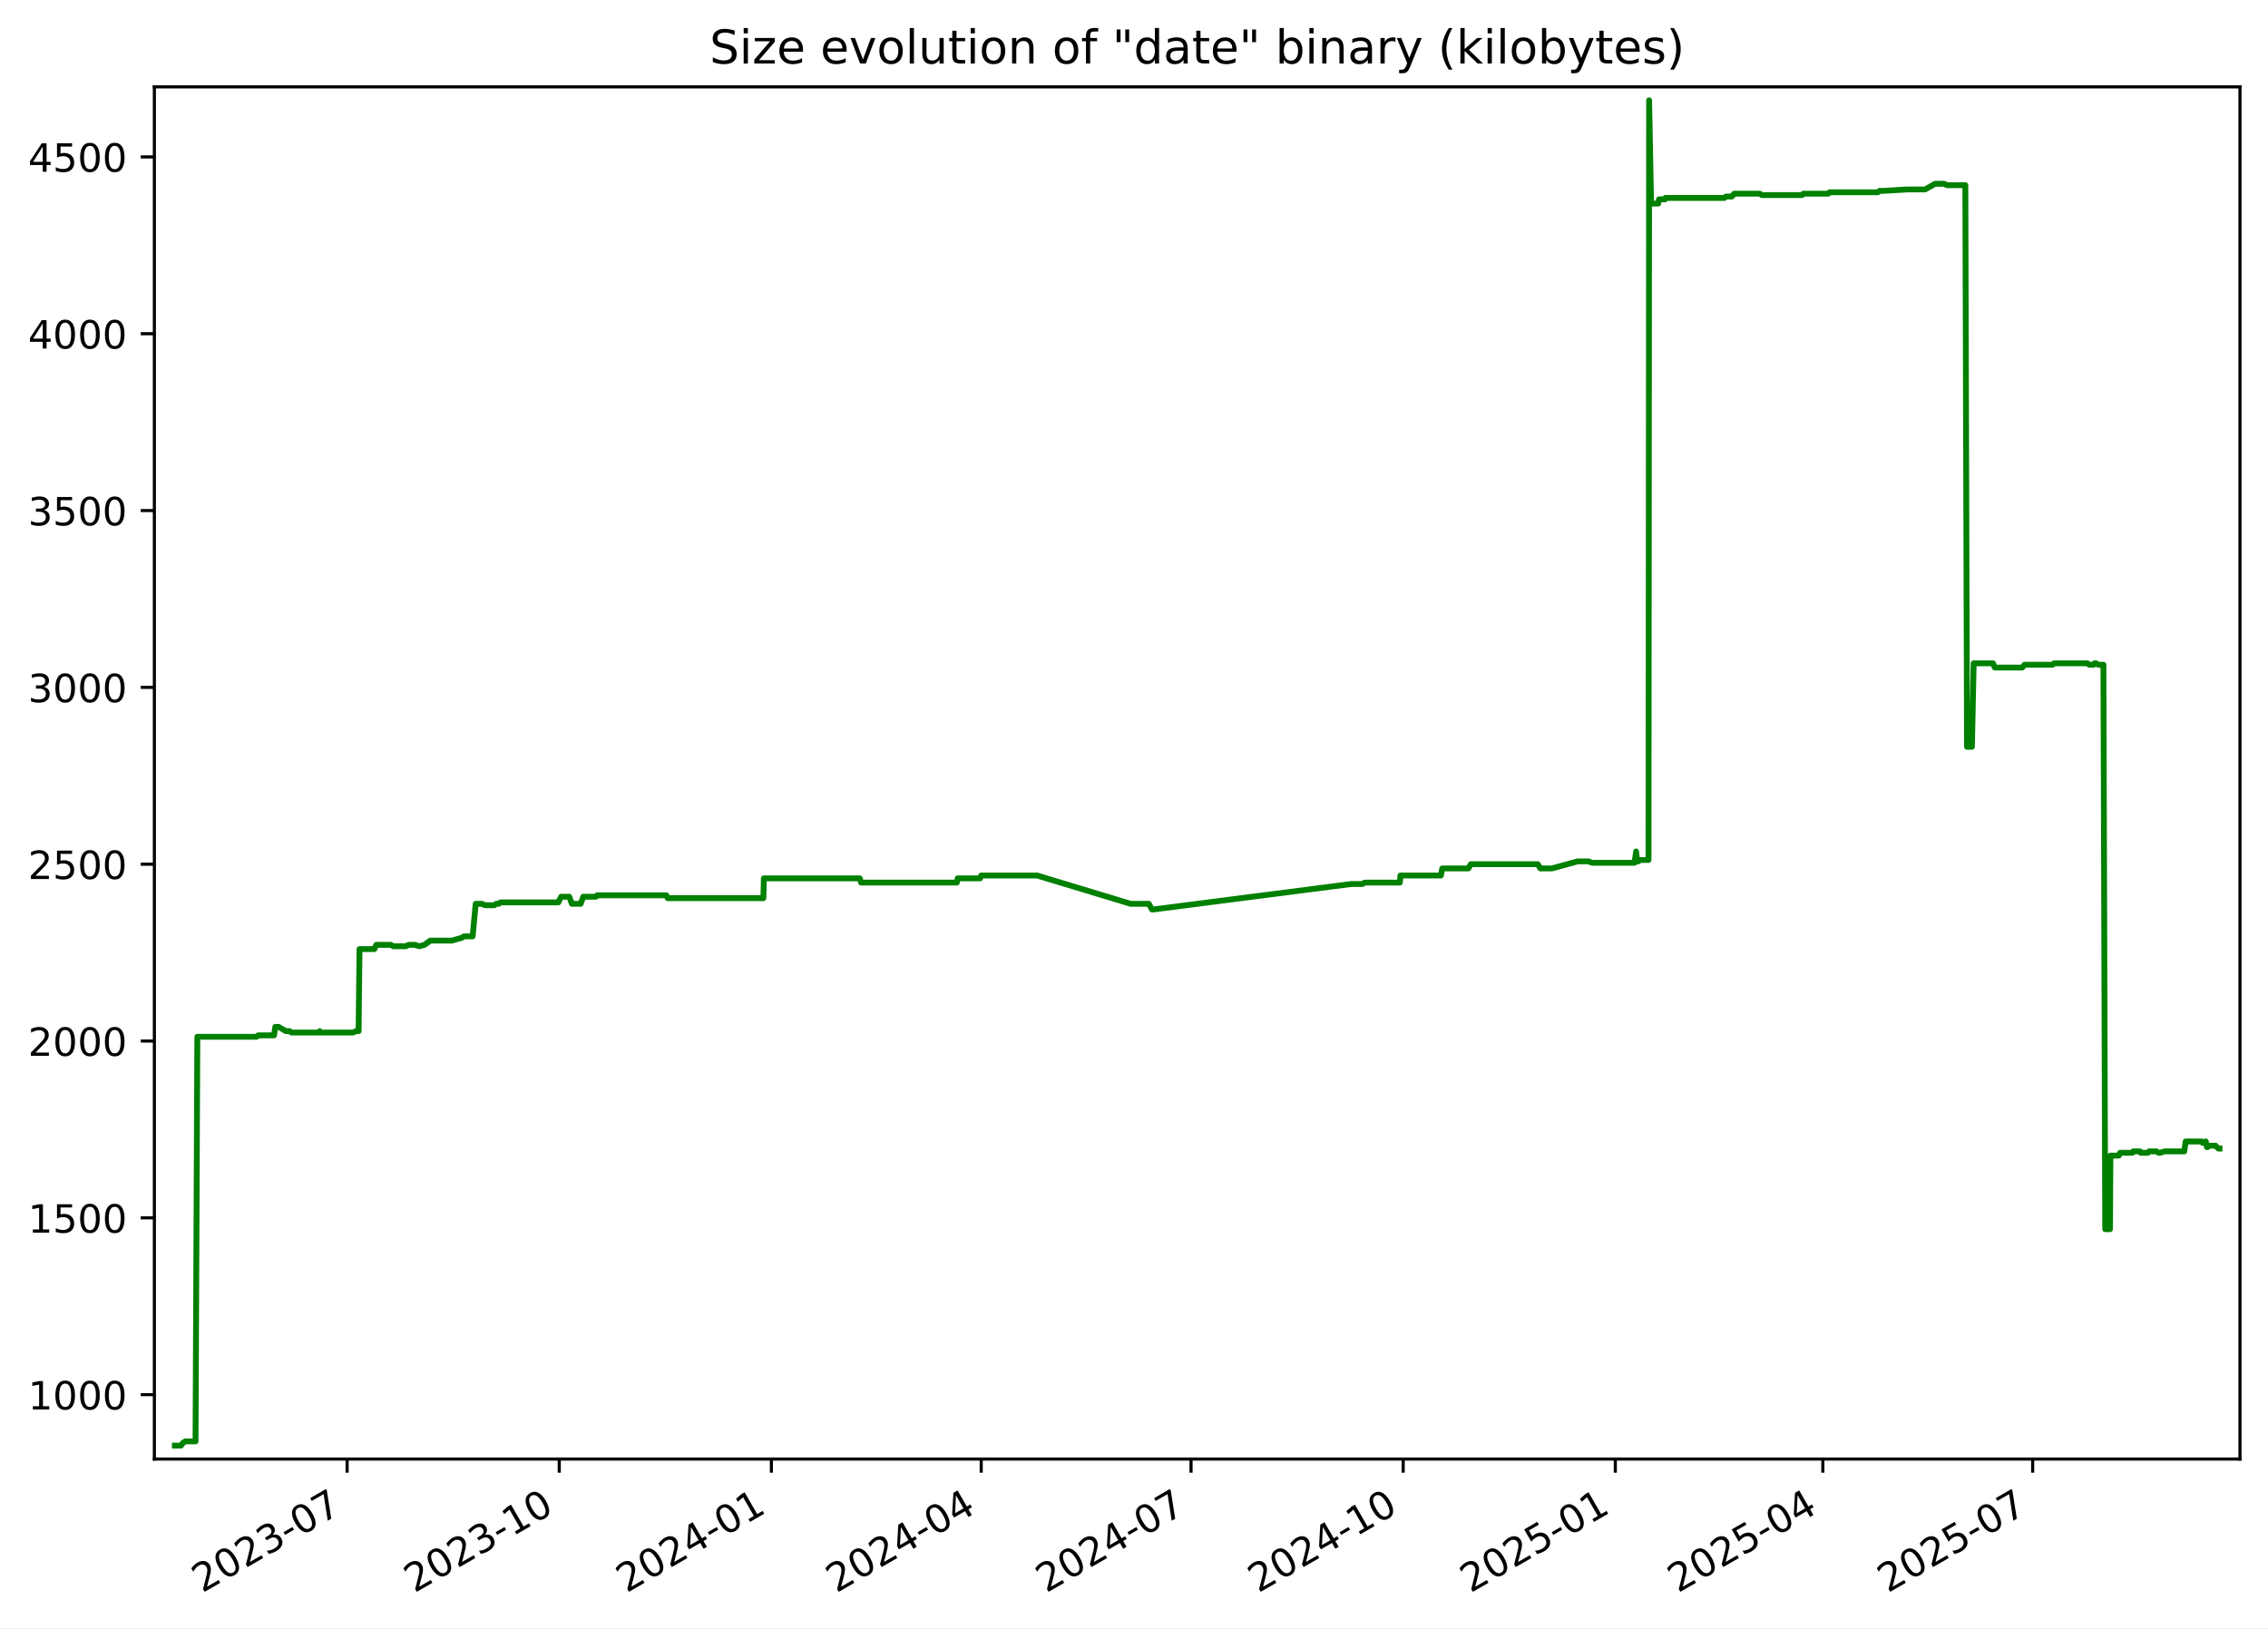
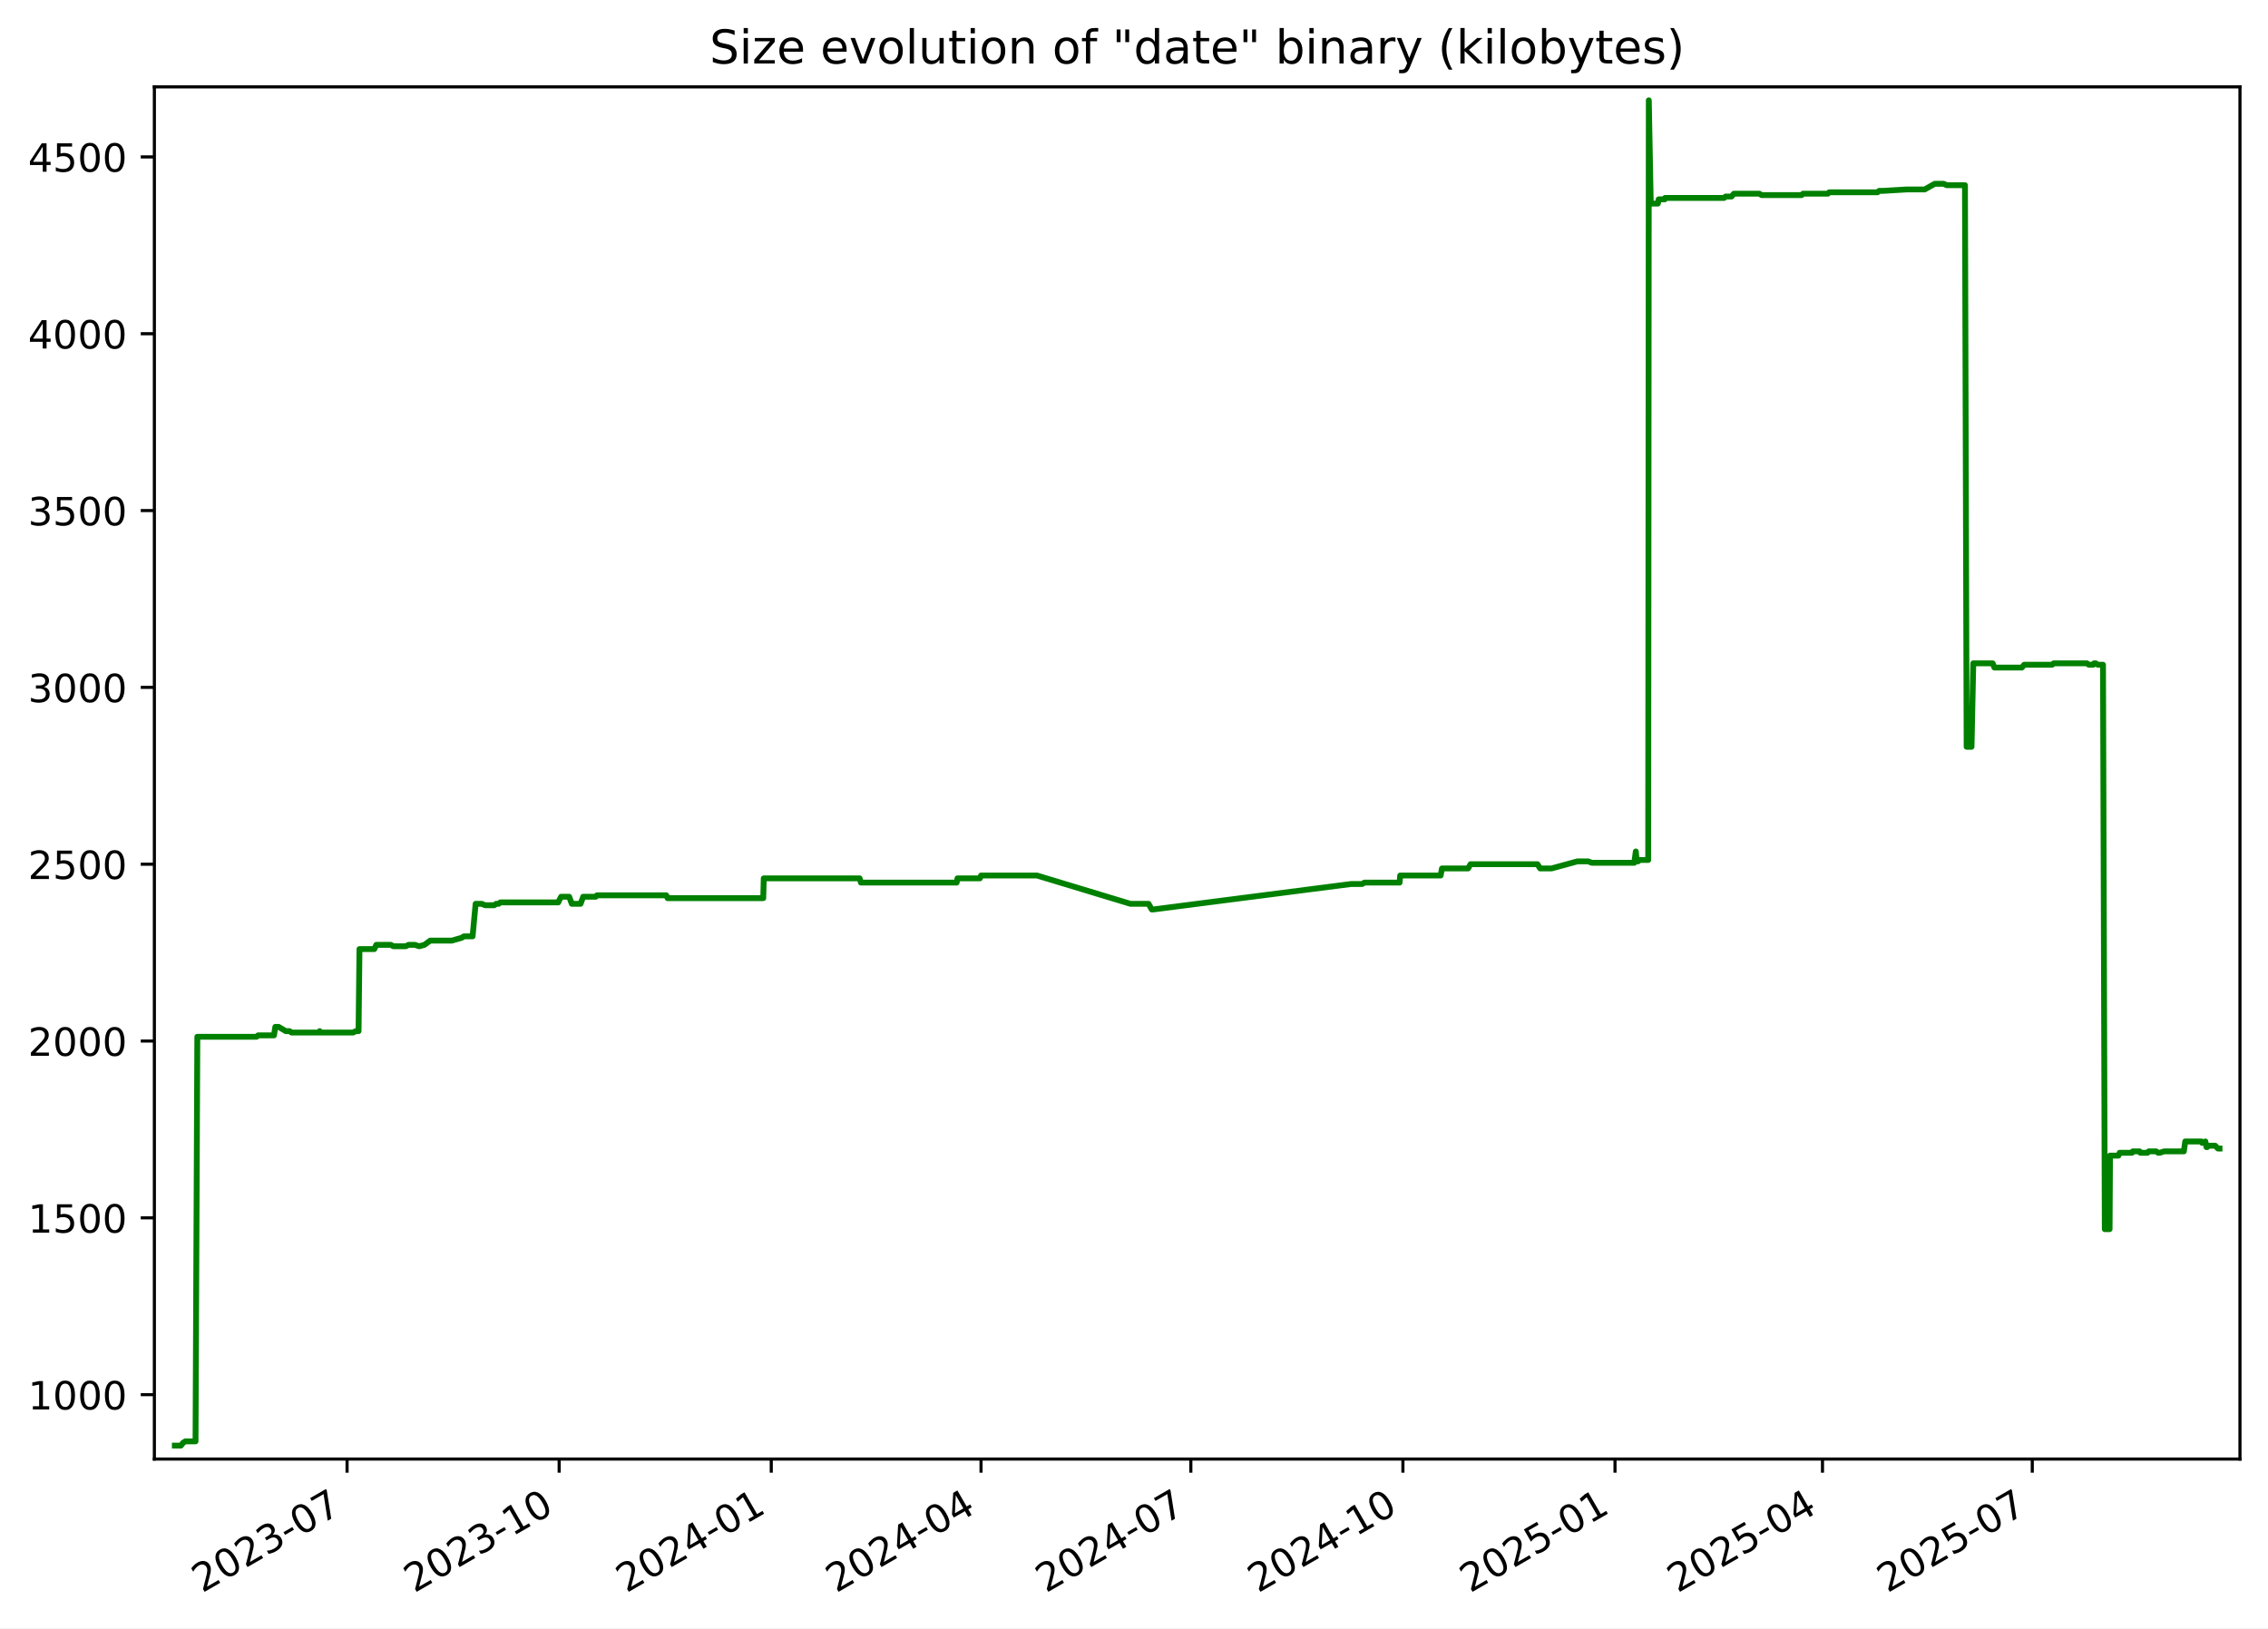
<svg xmlns="http://www.w3.org/2000/svg" xmlns:xlink="http://www.w3.org/1999/xlink" width="582.53pt" height="418.303pt" viewBox="0 0 582.53 418.303" version="1.1">
  <defs>
    <style type="text/css">*{stroke-linejoin: round; stroke-linecap: butt}</style>
  </defs>
  <g id="figure_1">
    <g id="patch_1">
      <path d="M -0 418.303  L 582.53 418.303  L 582.53 0  L -0 0  z " style="fill: #ffffff" />
    </g>
    <g id="axes_1">
      <g id="patch_2">
        <path d="M 39.65 374.83  L 575.33 374.83  L 575.33 22.318  L 39.65 22.318  z " style="fill: #ffffff" />
      </g>
      <g id="matplotlib.axis_1">
        <g id="xtick_1">
          <g id="line2d_1">
            <defs>
-               <path id="m98c47b7aaf" d="M 0 0  L 0 3.5  " style="stroke: #000000; stroke-width: 0.8" />
+               <path id="m0e3d9d66a0" d="M 0 0  L 0 3.5  " style="stroke: #000000; stroke-width: 0.8" />
            </defs>
            <g>
-               <use xlink:href="#m98c47b7aaf" x="89.155" y="374.83" style="stroke: #000000; stroke-width: 0.8" />
+               <use xlink:href="#m0e3d9d66a0" x="89.145" y="374.83" style="stroke: #000000; stroke-width: 0.8" />
            </g>
          </g>
          <g id="text_1">
-             <g transform="translate(51.92977 409.302) rotate(-30) scale(0.1 -0.1)">
+             <g transform="translate(51.92038 409.302) rotate(-30) scale(0.1 -0.1)">
              <defs>
                <path id="DejaVuSans-32" d="M 1228 531  L 3431 531  L 3431 0  L 469 0  L 469 531  Q 828 903 1448 1529  Q 2069 2156 2228 2338  Q 2531 2678 2651 2914  Q 2772 3150 2772 3378  Q 2772 3750 2511 3984  Q 2250 4219 1831 4219  Q 1534 4219 1204 4116  Q 875 4013 500 3803  L 500 4441  Q 881 4594 1212 4672  Q 1544 4750 1819 4750  Q 2544 4750 2975 4387  Q 3406 4025 3406 3419  Q 3406 3131 3298 2873  Q 3191 2616 2906 2266  Q 2828 2175 2409 1742  Q 1991 1309 1228 531  z " transform="scale(0.015625)" />
                <path id="DejaVuSans-30" d="M 2034 4250  Q 1547 4250 1301 3770  Q 1056 3291 1056 2328  Q 1056 1369 1301 889  Q 1547 409 2034 409  Q 2525 409 2770 889  Q 3016 1369 3016 2328  Q 3016 3291 2770 3770  Q 2525 4250 2034 4250  z M 2034 4750  Q 2819 4750 3233 4129  Q 3647 3509 3647 2328  Q 3647 1150 3233 529  Q 2819 -91 2034 -91  Q 1250 -91 836 529  Q 422 1150 422 2328  Q 422 3509 836 4129  Q 1250 4750 2034 4750  z " transform="scale(0.015625)" />
                <path id="DejaVuSans-33" d="M 2597 2516  Q 3050 2419 3304 2112  Q 3559 1806 3559 1356  Q 3559 666 3084 287  Q 2609 -91 1734 -91  Q 1441 -91 1130 -33  Q 819 25 488 141  L 488 750  Q 750 597 1062 519  Q 1375 441 1716 441  Q 2309 441 2620 675  Q 2931 909 2931 1356  Q 2931 1769 2642 2001  Q 2353 2234 1838 2234  L 1294 2234  L 1294 2753  L 1863 2753  Q 2328 2753 2575 2939  Q 2822 3125 2822 3475  Q 2822 3834 2567 4026  Q 2313 4219 1838 4219  Q 1578 4219 1281 4162  Q 984 4106 628 3988  L 628 4550  Q 988 4650 1302 4700  Q 1616 4750 1894 4750  Q 2613 4750 3031 4423  Q 3450 4097 3450 3541  Q 3450 3153 3228 2886  Q 3006 2619 2597 2516  z " transform="scale(0.015625)" />
                <path id="DejaVuSans-2d" d="M 313 2009  L 1997 2009  L 1997 1497  L 313 1497  L 313 2009  z " transform="scale(0.015625)" />
                <path id="DejaVuSans-37" d="M 525 4666  L 3525 4666  L 3525 4397  L 1831 0  L 1172 0  L 2766 4134  L 525 4134  L 525 4666  z " transform="scale(0.015625)" />
              </defs>
              <use xlink:href="#DejaVuSans-32" />
              <use xlink:href="#DejaVuSans-30" x="63.623" />
              <use xlink:href="#DejaVuSans-32" x="127.246" />
              <use xlink:href="#DejaVuSans-33" x="190.869" />
              <use xlink:href="#DejaVuSans-2d" x="254.492" />
              <use xlink:href="#DejaVuSans-30" x="290.576" />
              <use xlink:href="#DejaVuSans-37" x="354.199" />
            </g>
          </g>
        </g>
        <g id="xtick_2">
          <g id="line2d_2">
            <g>
-               <use xlink:href="#m98c47b7aaf" x="143.641" y="374.83" style="stroke: #000000; stroke-width: 0.8" />
+               <use xlink:href="#m0e3d9d66a0" x="143.62" y="374.83" style="stroke: #000000; stroke-width: 0.8" />
            </g>
          </g>
          <g id="text_2">
-             <g transform="translate(106.4162 409.302) rotate(-30) scale(0.1 -0.1)">
+             <g transform="translate(106.3953 409.302) rotate(-30) scale(0.1 -0.1)">
              <defs>
                <path id="DejaVuSans-31" d="M 794 531  L 1825 531  L 1825 4091  L 703 3866  L 703 4441  L 1819 4666  L 2450 4666  L 2450 531  L 3481 531  L 3481 0  L 794 0  L 794 531  z " transform="scale(0.015625)" />
              </defs>
              <use xlink:href="#DejaVuSans-32" />
              <use xlink:href="#DejaVuSans-30" x="63.623" />
              <use xlink:href="#DejaVuSans-32" x="127.246" />
              <use xlink:href="#DejaVuSans-33" x="190.869" />
              <use xlink:href="#DejaVuSans-2d" x="254.492" />
              <use xlink:href="#DejaVuSans-31" x="290.576" />
              <use xlink:href="#DejaVuSans-30" x="354.199" />
            </g>
          </g>
        </g>
        <g id="xtick_3">
          <g id="line2d_3">
            <g>
-               <use xlink:href="#m98c47b7aaf" x="198.128" y="374.83" style="stroke: #000000; stroke-width: 0.8" />
+               <use xlink:href="#m0e3d9d66a0" x="198.095" y="374.83" style="stroke: #000000; stroke-width: 0.8" />
            </g>
          </g>
          <g id="text_3">
-             <g transform="translate(160.9027 409.302) rotate(-30) scale(0.1 -0.1)">
+             <g transform="translate(160.8702 409.302) rotate(-30) scale(0.1 -0.1)">
              <defs>
                <path id="DejaVuSans-34" d="M 2419 4116  L 825 1625  L 2419 1625  L 2419 4116  z M 2253 4666  L 3047 4666  L 3047 1625  L 3713 1625  L 3713 1100  L 3047 1100  L 3047 0  L 2419 0  L 2419 1100  L 313 1100  L 313 1709  L 2253 4666  z " transform="scale(0.015625)" />
              </defs>
              <use xlink:href="#DejaVuSans-32" />
              <use xlink:href="#DejaVuSans-30" x="63.623" />
              <use xlink:href="#DejaVuSans-32" x="127.246" />
              <use xlink:href="#DejaVuSans-34" x="190.869" />
              <use xlink:href="#DejaVuSans-2d" x="254.492" />
              <use xlink:href="#DejaVuSans-30" x="290.576" />
              <use xlink:href="#DejaVuSans-31" x="354.199" />
            </g>
          </g>
        </g>
        <g id="xtick_4">
          <g id="line2d_4">
            <g>
-               <use xlink:href="#m98c47b7aaf" x="252.022" y="374.83" style="stroke: #000000; stroke-width: 0.8" />
+               <use xlink:href="#m0e3d9d66a0" x="251.978" y="374.83" style="stroke: #000000; stroke-width: 0.8" />
            </g>
          </g>
          <g id="text_4">
-             <g transform="translate(214.7969 409.302) rotate(-30) scale(0.1 -0.1)">
+             <g transform="translate(214.7529 409.302) rotate(-30) scale(0.1 -0.1)">
              <use xlink:href="#DejaVuSans-32" />
              <use xlink:href="#DejaVuSans-30" x="63.623" />
              <use xlink:href="#DejaVuSans-32" x="127.246" />
              <use xlink:href="#DejaVuSans-34" x="190.869" />
              <use xlink:href="#DejaVuSans-2d" x="254.492" />
              <use xlink:href="#DejaVuSans-30" x="290.576" />
              <use xlink:href="#DejaVuSans-34" x="354.199" />
            </g>
          </g>
        </g>
        <g id="xtick_5">
          <g id="line2d_5">
            <g>
-               <use xlink:href="#m98c47b7aaf" x="305.916" y="374.83" style="stroke: #000000; stroke-width: 0.8" />
+               <use xlink:href="#m0e3d9d66a0" x="305.861" y="374.83" style="stroke: #000000; stroke-width: 0.8" />
            </g>
          </g>
          <g id="text_5">
-             <g transform="translate(268.6912 409.302) rotate(-30) scale(0.1 -0.1)">
+             <g transform="translate(268.6357 409.302) rotate(-30) scale(0.1 -0.1)">
              <use xlink:href="#DejaVuSans-32" />
              <use xlink:href="#DejaVuSans-30" x="63.623" />
              <use xlink:href="#DejaVuSans-32" x="127.246" />
              <use xlink:href="#DejaVuSans-34" x="190.869" />
              <use xlink:href="#DejaVuSans-2d" x="254.492" />
              <use xlink:href="#DejaVuSans-30" x="290.576" />
              <use xlink:href="#DejaVuSans-37" x="354.199" />
            </g>
          </g>
        </g>
        <g id="xtick_6">
          <g id="line2d_6">
            <g>
-               <use xlink:href="#m98c47b7aaf" x="360.402" y="374.83" style="stroke: #000000; stroke-width: 0.8" />
+               <use xlink:href="#m0e3d9d66a0" x="360.335" y="374.83" style="stroke: #000000; stroke-width: 0.8" />
            </g>
          </g>
          <g id="text_6">
-             <g transform="translate(323.1776 409.302) rotate(-30) scale(0.1 -0.1)">
+             <g transform="translate(323.1106 409.302) rotate(-30) scale(0.1 -0.1)">
              <use xlink:href="#DejaVuSans-32" />
              <use xlink:href="#DejaVuSans-30" x="63.623" />
              <use xlink:href="#DejaVuSans-32" x="127.246" />
              <use xlink:href="#DejaVuSans-34" x="190.869" />
              <use xlink:href="#DejaVuSans-2d" x="254.492" />
              <use xlink:href="#DejaVuSans-31" x="290.576" />
              <use xlink:href="#DejaVuSans-30" x="354.199" />
            </g>
          </g>
        </g>
        <g id="xtick_7">
          <g id="line2d_7">
            <g>
-               <use xlink:href="#m98c47b7aaf" x="414.889" y="374.83" style="stroke: #000000; stroke-width: 0.8" />
+               <use xlink:href="#m0e3d9d66a0" x="414.81" y="374.83" style="stroke: #000000; stroke-width: 0.8" />
            </g>
          </g>
          <g id="text_7">
-             <g transform="translate(377.6641 409.302) rotate(-30) scale(0.1 -0.1)">
+             <g transform="translate(377.5855 409.302) rotate(-30) scale(0.1 -0.1)">
              <defs>
                <path id="DejaVuSans-35" d="M 691 4666  L 3169 4666  L 3169 4134  L 1269 4134  L 1269 2991  Q 1406 3038 1543 3061  Q 1681 3084 1819 3084  Q 2600 3084 3056 2656  Q 3513 2228 3513 1497  Q 3513 744 3044 326  Q 2575 -91 1722 -91  Q 1428 -91 1123 -41  Q 819 9 494 109  L 494 744  Q 775 591 1075 516  Q 1375 441 1709 441  Q 2250 441 2565 725  Q 2881 1009 2881 1497  Q 2881 1984 2565 2268  Q 2250 2553 1709 2553  Q 1456 2553 1204 2497  Q 953 2441 691 2322  L 691 4666  z " transform="scale(0.015625)" />
              </defs>
              <use xlink:href="#DejaVuSans-32" />
              <use xlink:href="#DejaVuSans-30" x="63.623" />
              <use xlink:href="#DejaVuSans-32" x="127.246" />
              <use xlink:href="#DejaVuSans-35" x="190.869" />
              <use xlink:href="#DejaVuSans-2d" x="254.492" />
              <use xlink:href="#DejaVuSans-30" x="290.576" />
              <use xlink:href="#DejaVuSans-31" x="354.199" />
            </g>
          </g>
        </g>
        <g id="xtick_8">
          <g id="line2d_8">
            <g>
-               <use xlink:href="#m98c47b7aaf" x="468.191" y="374.83" style="stroke: #000000; stroke-width: 0.8" />
+               <use xlink:href="#m0e3d9d66a0" x="468.101" y="374.83" style="stroke: #000000; stroke-width: 0.8" />
            </g>
          </g>
          <g id="text_8">
-             <g transform="translate(430.9661 409.302) rotate(-30) scale(0.1 -0.1)">
+             <g transform="translate(430.8762 409.302) rotate(-30) scale(0.1 -0.1)">
              <use xlink:href="#DejaVuSans-32" />
              <use xlink:href="#DejaVuSans-30" x="63.623" />
              <use xlink:href="#DejaVuSans-32" x="127.246" />
              <use xlink:href="#DejaVuSans-35" x="190.869" />
              <use xlink:href="#DejaVuSans-2d" x="254.492" />
              <use xlink:href="#DejaVuSans-30" x="290.576" />
              <use xlink:href="#DejaVuSans-34" x="354.199" />
            </g>
          </g>
        </g>
        <g id="xtick_9">
          <g id="line2d_9">
            <g>
-               <use xlink:href="#m98c47b7aaf" x="522.085" y="374.83" style="stroke: #000000; stroke-width: 0.8" />
+               <use xlink:href="#m0e3d9d66a0" x="521.984" y="374.83" style="stroke: #000000; stroke-width: 0.8" />
            </g>
          </g>
          <g id="text_9">
-             <g transform="translate(484.8603 409.302) rotate(-30) scale(0.1 -0.1)">
+             <g transform="translate(484.759 409.302) rotate(-30) scale(0.1 -0.1)">
              <use xlink:href="#DejaVuSans-32" />
              <use xlink:href="#DejaVuSans-30" x="63.623" />
              <use xlink:href="#DejaVuSans-32" x="127.246" />
              <use xlink:href="#DejaVuSans-35" x="190.869" />
              <use xlink:href="#DejaVuSans-2d" x="254.492" />
              <use xlink:href="#DejaVuSans-30" x="290.576" />
              <use xlink:href="#DejaVuSans-37" x="354.199" />
            </g>
          </g>
        </g>
      </g>
      <g id="matplotlib.axis_2">
        <g id="ytick_1">
          <g id="line2d_10">
            <defs>
-               <path id="m7fee58b09e" d="M 0 0  L -3.5 0  " style="stroke: #000000; stroke-width: 0.8" />
+               <path id="md95f46ddf9" d="M 0 0  L -3.5 0  " style="stroke: #000000; stroke-width: 0.8" />
            </defs>
            <g>
-               <use xlink:href="#m7fee58b09e" x="39.65" y="358.291" style="stroke: #000000; stroke-width: 0.8" />
+               <use xlink:href="#md95f46ddf9" x="39.65" y="358.291" style="stroke: #000000; stroke-width: 0.8" />
            </g>
          </g>
          <g id="text_10">
            <g transform="translate(7.2 362.0907) scale(0.1 -0.1)">
              <use xlink:href="#DejaVuSans-31" />
              <use xlink:href="#DejaVuSans-30" x="63.623" />
              <use xlink:href="#DejaVuSans-30" x="127.246" />
              <use xlink:href="#DejaVuSans-30" x="190.869" />
            </g>
          </g>
        </g>
        <g id="ytick_2">
          <g id="line2d_11">
            <g>
-               <use xlink:href="#m7fee58b09e" x="39.65" y="312.866" style="stroke: #000000; stroke-width: 0.8" />
+               <use xlink:href="#md95f46ddf9" x="39.65" y="312.866" style="stroke: #000000; stroke-width: 0.8" />
            </g>
          </g>
          <g id="text_11">
            <g transform="translate(7.2 316.6648) scale(0.1 -0.1)">
              <use xlink:href="#DejaVuSans-31" />
              <use xlink:href="#DejaVuSans-35" x="63.623" />
              <use xlink:href="#DejaVuSans-30" x="127.246" />
              <use xlink:href="#DejaVuSans-30" x="190.869" />
            </g>
          </g>
        </g>
        <g id="ytick_3">
          <g id="line2d_12">
            <g>
-               <use xlink:href="#m7fee58b09e" x="39.65" y="267.44" style="stroke: #000000; stroke-width: 0.8" />
+               <use xlink:href="#md95f46ddf9" x="39.65" y="267.44" style="stroke: #000000; stroke-width: 0.8" />
            </g>
          </g>
          <g id="text_12">
            <g transform="translate(7.2 271.239) scale(0.1 -0.1)">
              <use xlink:href="#DejaVuSans-32" />
              <use xlink:href="#DejaVuSans-30" x="63.623" />
              <use xlink:href="#DejaVuSans-30" x="127.246" />
              <use xlink:href="#DejaVuSans-30" x="190.869" />
            </g>
          </g>
        </g>
        <g id="ytick_4">
          <g id="line2d_13">
            <g>
-               <use xlink:href="#m7fee58b09e" x="39.65" y="222.014" style="stroke: #000000; stroke-width: 0.8" />
+               <use xlink:href="#md95f46ddf9" x="39.65" y="222.014" style="stroke: #000000; stroke-width: 0.8" />
            </g>
          </g>
          <g id="text_13">
            <g transform="translate(7.2 225.8131) scale(0.1 -0.1)">
              <use xlink:href="#DejaVuSans-32" />
              <use xlink:href="#DejaVuSans-35" x="63.623" />
              <use xlink:href="#DejaVuSans-30" x="127.246" />
              <use xlink:href="#DejaVuSans-30" x="190.869" />
            </g>
          </g>
        </g>
        <g id="ytick_5">
          <g id="line2d_14">
            <g>
-               <use xlink:href="#m7fee58b09e" x="39.65" y="176.588" style="stroke: #000000; stroke-width: 0.8" />
+               <use xlink:href="#md95f46ddf9" x="39.65" y="176.588" style="stroke: #000000; stroke-width: 0.8" />
            </g>
          </g>
          <g id="text_14">
            <g transform="translate(7.2 180.3872) scale(0.1 -0.1)">
              <use xlink:href="#DejaVuSans-33" />
              <use xlink:href="#DejaVuSans-30" x="63.623" />
              <use xlink:href="#DejaVuSans-30" x="127.246" />
              <use xlink:href="#DejaVuSans-30" x="190.869" />
            </g>
          </g>
        </g>
        <g id="ytick_6">
          <g id="line2d_15">
            <g>
-               <use xlink:href="#m7fee58b09e" x="39.65" y="131.162" style="stroke: #000000; stroke-width: 0.8" />
+               <use xlink:href="#md95f46ddf9" x="39.65" y="131.162" style="stroke: #000000; stroke-width: 0.8" />
            </g>
          </g>
          <g id="text_15">
            <g transform="translate(7.2 134.9614) scale(0.1 -0.1)">
              <use xlink:href="#DejaVuSans-33" />
              <use xlink:href="#DejaVuSans-35" x="63.623" />
              <use xlink:href="#DejaVuSans-30" x="127.246" />
              <use xlink:href="#DejaVuSans-30" x="190.869" />
            </g>
          </g>
        </g>
        <g id="ytick_7">
          <g id="line2d_16">
            <g>
-               <use xlink:href="#m7fee58b09e" x="39.65" y="85.736" style="stroke: #000000; stroke-width: 0.8" />
+               <use xlink:href="#md95f46ddf9" x="39.65" y="85.736" style="stroke: #000000; stroke-width: 0.8" />
            </g>
          </g>
          <g id="text_16">
            <g transform="translate(7.2 89.53549) scale(0.1 -0.1)">
              <use xlink:href="#DejaVuSans-34" />
              <use xlink:href="#DejaVuSans-30" x="63.623" />
              <use xlink:href="#DejaVuSans-30" x="127.246" />
              <use xlink:href="#DejaVuSans-30" x="190.869" />
            </g>
          </g>
        </g>
        <g id="ytick_8">
          <g id="line2d_17">
            <g>
-               <use xlink:href="#m7fee58b09e" x="39.65" y="40.31" style="stroke: #000000; stroke-width: 0.8" />
+               <use xlink:href="#md95f46ddf9" x="39.65" y="40.31" style="stroke: #000000; stroke-width: 0.8" />
            </g>
          </g>
          <g id="text_17">
            <g transform="translate(7.2 44.10962) scale(0.1 -0.1)">
              <use xlink:href="#DejaVuSans-34" />
              <use xlink:href="#DejaVuSans-35" x="63.623" />
              <use xlink:href="#DejaVuSans-30" x="127.246" />
              <use xlink:href="#DejaVuSans-30" x="190.869" />
            </g>
          </g>
        </g>
      </g>
      <g id="line2d_18">
-         <path d="M 44.902 371.374  L 46.47 371.374  L 47.018 370.647  L 47.611 370.284  L 50.223 370.284  L 50.685 266.35  L 65.875 266.35  L 66.298 265.986  L 70.376 265.986  L 70.723 263.806  L 71.569 263.806  L 73.415 264.896  L 74.366 264.896  L 74.893 265.259  L 81.865 265.259  L 82.117 264.896  L 82.266 265.259  L 90.707 265.259  L 91.394 264.896  L 92.106 264.896  L 92.338 243.818  L 96.149 243.818  L 96.664 242.728  L 100.384 242.728  L 101.045 243.091  L 104.262 243.091  L 104.934 242.728  L 106.554 242.728  L 107.69 243.091  L 109.032 242.728  L 110.52 241.638  L 116.092 241.638  L 118.613 240.911  L 119.168 240.548  L 121.401 240.548  L 122.181 232.189  L 123.732 232.189  L 124.628 232.553  L 126.973 232.553  L 127.453 232.189  L 128.083 232.189  L 128.518 231.826  L 143.418 231.826  L 143.55 231.462  L 144.151 230.372  L 146.206 230.372  L 146.892 232.189  L 149.14 232.189  L 149.813 230.372  L 153.03 230.372  L 153.342 230.009  L 171.162 230.009  L 171.501 230.736  L 196.072 230.736  L 196.2 225.648  L 220.831 225.648  L 221.164 226.738  L 245.755 226.738  L 245.966 225.648  L 251.726 225.648  L 252.026 224.921  L 266.402 224.921  L 290.406 232.189  L 295.052 232.189  L 295.886 233.643  L 296.246 233.643  L 347.068 227.102  L 349.924 227.102  L 350.517 226.738  L 359.554 226.738  L 359.695 224.921  L 370.089 224.921  L 370.434 223.104  L 377.138 223.104  L 377.779 222.014  L 394.961 222.014  L 395.656 223.104  L 398.572 223.104  L 405.224 221.287  L 407.998 221.287  L 408.935 221.65  L 419.837 221.65  L 420.232 218.743  L 420.481 221.287  L 420.795 221.287  L 421.232 220.924  L 423.418 220.924  L 423.572 25.774  L 424.065 51.939  L 424.311 52.303  L 425.894 52.303  L 426.109 51.213  L 427.66 51.213  L 427.742 50.849  L 442.92 50.849  L 443.314 50.486  L 444.814 50.486  L 445.436 49.759  L 451.986 49.759  L 452.543 50.122  L 462.829 50.122  L 463.193 49.759  L 469.576 49.759  L 469.925 49.396  L 482.323 49.396  L 482.735 49.032  L 483.797 49.032  L 489.858 48.669  L 494.441 48.669  L 497.029 47.215  L 499.321 47.215  L 500.104 47.579  L 504.794 47.579  L 505.223 191.851  L 506.48 191.851  L 506.93 170.41  L 511.911 170.41  L 512.362 171.5  L 519.403 171.5  L 520.008 170.773  L 527.185 170.773  L 527.593 170.41  L 536.126 170.41  L 536.622 170.773  L 537.748 170.773  L 537.962 170.41  L 538.38 170.41  L 538.939 170.773  L 540.258 170.773  L 540.718 315.773  L 541.947 315.773  L 542.053 296.876  L 544.222 296.876  L 544.534 296.149  L 547.711 296.149  L 547.914 295.785  L 549.661 295.785  L 549.844 296.149  L 551.697 296.149  L 551.991 295.785  L 553.909 295.785  L 554.424 296.149  L 554.826 296.149  L 555.975 295.785  L 561.027 295.785  L 561.379 293.242  L 565.545 293.242  L 565.724 293.605  L 566.551 293.242  L 566.843 294.695  L 567.018 294.695  L 567.346 294.332  L 569.064 294.332  L 569.799 295.059  L 570.078 295.059  L 570.078 295.059  " clip-path="url(#p95197bb70a)" style="fill: none; stroke: #008000; stroke-width: 1.5; stroke-linecap: square" />
+         <path d="M 44.902 371.374  L 46.469 371.374  L 47.018 370.647  L 47.611 370.284  L 50.222 370.284  L 50.683 266.35  L 65.87 266.35  L 66.293 265.986  L 70.371 265.986  L 70.717 263.806  L 71.564 263.806  L 73.409 264.896  L 74.36 264.896  L 74.887 265.259  L 81.857 265.259  L 82.109 264.896  L 82.259 265.259  L 90.697 265.259  L 91.384 264.896  L 92.095 264.896  L 92.328 243.818  L 96.138 243.818  L 96.653 242.728  L 100.372 242.728  L 101.034 243.091  L 104.249 243.091  L 104.921 242.728  L 106.541 242.728  L 107.676 243.091  L 109.019 242.728  L 110.506 241.638  L 116.077 241.638  L 118.597 240.911  L 119.152 240.548  L 121.385 240.548  L 122.165 232.189  L 123.716 232.189  L 124.611 232.553  L 126.955 232.553  L 127.436 232.189  L 128.065 232.189  L 128.5 231.826  L 143.397 231.826  L 143.529 231.462  L 144.13 230.372  L 146.184 230.372  L 146.871 232.189  L 149.118 232.189  L 149.791 230.372  L 153.007 230.372  L 153.319 230.009  L 171.135 230.009  L 171.474 230.736  L 196.04 230.736  L 196.168 225.648  L 220.794 225.648  L 221.127 226.738  L 245.713 226.738  L 245.923 225.648  L 251.682 225.648  L 251.982 224.921  L 266.355 224.921  L 290.354 232.189  L 294.998 232.189  L 295.832 233.643  L 296.193 233.643  L 347.004 227.102  L 349.859 227.102  L 350.452 226.738  L 359.487 226.738  L 359.628 224.921  L 370.02 224.921  L 370.365 223.104  L 377.068 223.104  L 377.708 222.014  L 394.887 222.014  L 395.582 223.104  L 398.497 223.104  L 405.148 221.287  L 407.921 221.287  L 408.857 221.65  L 419.758 221.65  L 420.153 218.743  L 420.401 221.287  L 420.716 221.287  L 421.152 220.924  L 423.338 220.924  L 423.491 25.774  L 423.984 51.939  L 424.231 52.303  L 425.814 52.303  L 426.028 51.213  L 427.579 51.213  L 427.66 50.849  L 442.835 50.849  L 443.229 50.486  L 444.729 50.486  L 445.351 49.759  L 451.899 49.759  L 452.456 50.122  L 462.741 50.122  L 463.104 49.759  L 469.486 49.759  L 469.835 49.396  L 482.23 49.396  L 482.642 49.032  L 483.704 49.032  L 489.764 48.669  L 494.345 48.669  L 496.933 47.215  L 499.224 47.215  L 500.007 47.579  L 504.697 47.579  L 505.125 191.851  L 506.382 191.851  L 506.831 170.41  L 511.812 170.41  L 512.262 171.5  L 519.303 171.5  L 519.907 170.773  L 527.083 170.773  L 527.49 170.41  L 536.022 170.41  L 536.518 170.773  L 537.644 170.773  L 537.857 170.41  L 538.275 170.41  L 538.835 170.773  L 540.153 170.773  L 540.612 315.773  L 541.842 315.773  L 541.948 296.876  L 544.116 296.876  L 544.428 296.149  L 547.605 296.149  L 547.807 295.785  L 549.554 295.785  L 549.737 296.149  L 551.589 296.149  L 551.883 295.785  L 553.801 295.785  L 554.316 296.149  L 554.718 296.149  L 555.867 295.785  L 560.917 295.785  L 561.269 293.242  L 565.434 293.242  L 565.613 293.605  L 566.44 293.242  L 566.732 294.695  L 566.907 294.695  L 567.235 294.332  L 568.953 294.332  L 569.688 295.059  L 570.078 295.059  L 570.078 295.059  " clip-path="url(#p1cf9544b4c)" style="fill: none; stroke: #008000; stroke-width: 1.5; stroke-linecap: square" />
      </g>
      <g id="patch_3">
        <path d="M 39.65 374.83  L 39.65 22.318  " style="fill: none; stroke: #000000; stroke-width: 0.8; stroke-linejoin: miter; stroke-linecap: square" />
      </g>
      <g id="patch_4">
        <path d="M 575.33 374.83  L 575.33 22.318  " style="fill: none; stroke: #000000; stroke-width: 0.8; stroke-linejoin: miter; stroke-linecap: square" />
      </g>
      <g id="patch_5">
        <path d="M 39.65 374.83  L 575.33 374.83  " style="fill: none; stroke: #000000; stroke-width: 0.8; stroke-linejoin: miter; stroke-linecap: square" />
      </g>
      <g id="patch_6">
        <path d="M 39.65 22.318  L 575.33 22.318  " style="fill: none; stroke: #000000; stroke-width: 0.8; stroke-linejoin: miter; stroke-linecap: square" />
      </g>
      <g id="text_18">
        <g transform="translate(182.2644 16.31812) scale(0.12 -0.12)">
          <defs>
            <path id="DejaVuSans-53" d="M 3425 4513  L 3425 3897  Q 3066 4069 2747 4153  Q 2428 4238 2131 4238  Q 1616 4238 1336 4038  Q 1056 3838 1056 3469  Q 1056 3159 1242 3001  Q 1428 2844 1947 2747  L 2328 2669  Q 3034 2534 3370 2195  Q 3706 1856 3706 1288  Q 3706 609 3251 259  Q 2797 -91 1919 -91  Q 1588 -91 1214 -16  Q 841 59 441 206  L 441 856  Q 825 641 1194 531  Q 1563 422 1919 422  Q 2459 422 2753 634  Q 3047 847 3047 1241  Q 3047 1584 2836 1778  Q 2625 1972 2144 2069  L 1759 2144  Q 1053 2284 737 2584  Q 422 2884 422 3419  Q 422 4038 858 4394  Q 1294 4750 2059 4750  Q 2388 4750 2728 4690  Q 3069 4631 3425 4513  z " transform="scale(0.015625)" />
            <path id="DejaVuSans-69" d="M 603 3500  L 1178 3500  L 1178 0  L 603 0  L 603 3500  z M 603 4863  L 1178 4863  L 1178 4134  L 603 4134  L 603 4863  z " transform="scale(0.015625)" />
            <path id="DejaVuSans-7a" d="M 353 3500  L 3084 3500  L 3084 2975  L 922 459  L 3084 459  L 3084 0  L 275 0  L 275 525  L 2438 3041  L 353 3041  L 353 3500  z " transform="scale(0.015625)" />
            <path id="DejaVuSans-65" d="M 3597 1894  L 3597 1613  L 953 1613  Q 991 1019 1311 708  Q 1631 397 2203 397  Q 2534 397 2845 478  Q 3156 559 3463 722  L 3463 178  Q 3153 47 2828 -22  Q 2503 -91 2169 -91  Q 1331 -91 842 396  Q 353 884 353 1716  Q 353 2575 817 3079  Q 1281 3584 2069 3584  Q 2775 3584 3186 3129  Q 3597 2675 3597 1894  z M 3022 2063  Q 3016 2534 2758 2815  Q 2500 3097 2075 3097  Q 1594 3097 1305 2825  Q 1016 2553 972 2059  L 3022 2063  z " transform="scale(0.015625)" />
            <path id="DejaVuSans-20" transform="scale(0.015625)" />
            <path id="DejaVuSans-76" d="M 191 3500  L 800 3500  L 1894 563  L 2988 3500  L 3597 3500  L 2284 0  L 1503 0  L 191 3500  z " transform="scale(0.015625)" />
            <path id="DejaVuSans-6f" d="M 1959 3097  Q 1497 3097 1228 2736  Q 959 2375 959 1747  Q 959 1119 1226 758  Q 1494 397 1959 397  Q 2419 397 2687 759  Q 2956 1122 2956 1747  Q 2956 2369 2687 2733  Q 2419 3097 1959 3097  z M 1959 3584  Q 2709 3584 3137 3096  Q 3566 2609 3566 1747  Q 3566 888 3137 398  Q 2709 -91 1959 -91  Q 1206 -91 779 398  Q 353 888 353 1747  Q 353 2609 779 3096  Q 1206 3584 1959 3584  z " transform="scale(0.015625)" />
            <path id="DejaVuSans-6c" d="M 603 4863  L 1178 4863  L 1178 0  L 603 0  L 603 4863  z " transform="scale(0.015625)" />
            <path id="DejaVuSans-75" d="M 544 1381  L 544 3500  L 1119 3500  L 1119 1403  Q 1119 906 1312 657  Q 1506 409 1894 409  Q 2359 409 2629 706  Q 2900 1003 2900 1516  L 2900 3500  L 3475 3500  L 3475 0  L 2900 0  L 2900 538  Q 2691 219 2414 64  Q 2138 -91 1772 -91  Q 1169 -91 856 284  Q 544 659 544 1381  z M 1991 3584  L 1991 3584  z " transform="scale(0.015625)" />
            <path id="DejaVuSans-74" d="M 1172 4494  L 1172 3500  L 2356 3500  L 2356 3053  L 1172 3053  L 1172 1153  Q 1172 725 1289 603  Q 1406 481 1766 481  L 2356 481  L 2356 0  L 1766 0  Q 1100 0 847 248  Q 594 497 594 1153  L 594 3053  L 172 3053  L 172 3500  L 594 3500  L 594 4494  L 1172 4494  z " transform="scale(0.015625)" />
            <path id="DejaVuSans-6e" d="M 3513 2113  L 3513 0  L 2938 0  L 2938 2094  Q 2938 2591 2744 2837  Q 2550 3084 2163 3084  Q 1697 3084 1428 2787  Q 1159 2491 1159 1978  L 1159 0  L 581 0  L 581 3500  L 1159 3500  L 1159 2956  Q 1366 3272 1645 3428  Q 1925 3584 2291 3584  Q 2894 3584 3203 3211  Q 3513 2838 3513 2113  z " transform="scale(0.015625)" />
            <path id="DejaVuSans-66" d="M 2375 4863  L 2375 4384  L 1825 4384  Q 1516 4384 1395 4259  Q 1275 4134 1275 3809  L 1275 3500  L 2222 3500  L 2222 3053  L 1275 3053  L 1275 0  L 697 0  L 697 3053  L 147 3053  L 147 3500  L 697 3500  L 697 3744  Q 697 4328 969 4595  Q 1241 4863 1831 4863  L 2375 4863  z " transform="scale(0.015625)" />
            <path id="DejaVuSans-22" d="M 1147 4666  L 1147 2931  L 616 2931  L 616 4666  L 1147 4666  z M 2328 4666  L 2328 2931  L 1797 2931  L 1797 4666  L 2328 4666  z " transform="scale(0.015625)" />
            <path id="DejaVuSans-64" d="M 2906 2969  L 2906 4863  L 3481 4863  L 3481 0  L 2906 0  L 2906 525  Q 2725 213 2448 61  Q 2172 -91 1784 -91  Q 1150 -91 751 415  Q 353 922 353 1747  Q 353 2572 751 3078  Q 1150 3584 1784 3584  Q 2172 3584 2448 3432  Q 2725 3281 2906 2969  z M 947 1747  Q 947 1113 1208 752  Q 1469 391 1925 391  Q 2381 391 2643 752  Q 2906 1113 2906 1747  Q 2906 2381 2643 2742  Q 2381 3103 1925 3103  Q 1469 3103 1208 2742  Q 947 2381 947 1747  z " transform="scale(0.015625)" />
            <path id="DejaVuSans-61" d="M 2194 1759  Q 1497 1759 1228 1600  Q 959 1441 959 1056  Q 959 750 1161 570  Q 1363 391 1709 391  Q 2188 391 2477 730  Q 2766 1069 2766 1631  L 2766 1759  L 2194 1759  z M 3341 1997  L 3341 0  L 2766 0  L 2766 531  Q 2569 213 2275 61  Q 1981 -91 1556 -91  Q 1019 -91 701 211  Q 384 513 384 1019  Q 384 1609 779 1909  Q 1175 2209 1959 2209  L 2766 2209  L 2766 2266  Q 2766 2663 2505 2880  Q 2244 3097 1772 3097  Q 1472 3097 1187 3025  Q 903 2953 641 2809  L 641 3341  Q 956 3463 1253 3523  Q 1550 3584 1831 3584  Q 2591 3584 2966 3190  Q 3341 2797 3341 1997  z " transform="scale(0.015625)" />
            <path id="DejaVuSans-62" d="M 3116 1747  Q 3116 2381 2855 2742  Q 2594 3103 2138 3103  Q 1681 3103 1420 2742  Q 1159 2381 1159 1747  Q 1159 1113 1420 752  Q 1681 391 2138 391  Q 2594 391 2855 752  Q 3116 1113 3116 1747  z M 1159 2969  Q 1341 3281 1617 3432  Q 1894 3584 2278 3584  Q 2916 3584 3314 3078  Q 3713 2572 3713 1747  Q 3713 922 3314 415  Q 2916 -91 2278 -91  Q 1894 -91 1617 61  Q 1341 213 1159 525  L 1159 0  L 581 0  L 581 4863  L 1159 4863  L 1159 2969  z " transform="scale(0.015625)" />
            <path id="DejaVuSans-72" d="M 2631 2963  Q 2534 3019 2420 3045  Q 2306 3072 2169 3072  Q 1681 3072 1420 2755  Q 1159 2438 1159 1844  L 1159 0  L 581 0  L 581 3500  L 1159 3500  L 1159 2956  Q 1341 3275 1631 3429  Q 1922 3584 2338 3584  Q 2397 3584 2469 3576  Q 2541 3569 2628 3553  L 2631 2963  z " transform="scale(0.015625)" />
            <path id="DejaVuSans-79" d="M 2059 -325  Q 1816 -950 1584 -1140  Q 1353 -1331 966 -1331  L 506 -1331  L 506 -850  L 844 -850  Q 1081 -850 1212 -737  Q 1344 -625 1503 -206  L 1606 56  L 191 3500  L 800 3500  L 1894 763  L 2988 3500  L 3597 3500  L 2059 -325  z " transform="scale(0.015625)" />
            <path id="DejaVuSans-28" d="M 1984 4856  Q 1566 4138 1362 3434  Q 1159 2731 1159 2009  Q 1159 1288 1364 580  Q 1569 -128 1984 -844  L 1484 -844  Q 1016 -109 783 600  Q 550 1309 550 2009  Q 550 2706 781 3412  Q 1013 4119 1484 4856  L 1984 4856  z " transform="scale(0.015625)" />
            <path id="DejaVuSans-6b" d="M 581 4863  L 1159 4863  L 1159 1991  L 2875 3500  L 3609 3500  L 1753 1863  L 3688 0  L 2938 0  L 1159 1709  L 1159 0  L 581 0  L 581 4863  z " transform="scale(0.015625)" />
            <path id="DejaVuSans-73" d="M 2834 3397  L 2834 2853  Q 2591 2978 2328 3040  Q 2066 3103 1784 3103  Q 1356 3103 1142 2972  Q 928 2841 928 2578  Q 928 2378 1081 2264  Q 1234 2150 1697 2047  L 1894 2003  Q 2506 1872 2764 1633  Q 3022 1394 3022 966  Q 3022 478 2636 193  Q 2250 -91 1575 -91  Q 1294 -91 989 -36  Q 684 19 347 128  L 347 722  Q 666 556 975 473  Q 1284 391 1588 391  Q 1994 391 2212 530  Q 2431 669 2431 922  Q 2431 1156 2273 1281  Q 2116 1406 1581 1522  L 1381 1569  Q 847 1681 609 1914  Q 372 2147 372 2553  Q 372 3047 722 3315  Q 1072 3584 1716 3584  Q 2034 3584 2315 3537  Q 2597 3491 2834 3397  z " transform="scale(0.015625)" />
            <path id="DejaVuSans-29" d="M 513 4856  L 1013 4856  Q 1481 4119 1714 3412  Q 1947 2706 1947 2009  Q 1947 1309 1714 600  Q 1481 -109 1013 -844  L 513 -844  Q 928 -128 1133 580  Q 1338 1288 1338 2009  Q 1338 2731 1133 3434  Q 928 4138 513 4856  z " transform="scale(0.015625)" />
          </defs>
          <use xlink:href="#DejaVuSans-53" />
          <use xlink:href="#DejaVuSans-69" x="63.477" />
          <use xlink:href="#DejaVuSans-7a" x="91.26" />
          <use xlink:href="#DejaVuSans-65" x="143.75" />
          <use xlink:href="#DejaVuSans-20" x="205.273" />
          <use xlink:href="#DejaVuSans-65" x="237.061" />
          <use xlink:href="#DejaVuSans-76" x="298.584" />
          <use xlink:href="#DejaVuSans-6f" x="357.764" />
          <use xlink:href="#DejaVuSans-6c" x="418.945" />
          <use xlink:href="#DejaVuSans-75" x="446.729" />
          <use xlink:href="#DejaVuSans-74" x="510.107" />
          <use xlink:href="#DejaVuSans-69" x="549.316" />
          <use xlink:href="#DejaVuSans-6f" x="577.1" />
          <use xlink:href="#DejaVuSans-6e" x="638.281" />
          <use xlink:href="#DejaVuSans-20" x="701.66" />
          <use xlink:href="#DejaVuSans-6f" x="733.447" />
          <use xlink:href="#DejaVuSans-66" x="794.629" />
          <use xlink:href="#DejaVuSans-20" x="829.834" />
          <use xlink:href="#DejaVuSans-22" x="861.621" />
          <use xlink:href="#DejaVuSans-64" x="907.617" />
          <use xlink:href="#DejaVuSans-61" x="971.094" />
          <use xlink:href="#DejaVuSans-74" x="1032.373" />
          <use xlink:href="#DejaVuSans-65" x="1071.582" />
          <use xlink:href="#DejaVuSans-22" x="1133.105" />
          <use xlink:href="#DejaVuSans-20" x="1179.102" />
          <use xlink:href="#DejaVuSans-62" x="1210.889" />
          <use xlink:href="#DejaVuSans-69" x="1274.365" />
          <use xlink:href="#DejaVuSans-6e" x="1302.148" />
          <use xlink:href="#DejaVuSans-61" x="1365.527" />
          <use xlink:href="#DejaVuSans-72" x="1426.807" />
          <use xlink:href="#DejaVuSans-79" x="1467.92" />
          <use xlink:href="#DejaVuSans-20" x="1527.1" />
          <use xlink:href="#DejaVuSans-28" x="1558.887" />
          <use xlink:href="#DejaVuSans-6b" x="1597.9" />
          <use xlink:href="#DejaVuSans-69" x="1655.811" />
          <use xlink:href="#DejaVuSans-6c" x="1683.594" />
          <use xlink:href="#DejaVuSans-6f" x="1711.377" />
          <use xlink:href="#DejaVuSans-62" x="1772.559" />
          <use xlink:href="#DejaVuSans-79" x="1836.035" />
          <use xlink:href="#DejaVuSans-74" x="1895.215" />
          <use xlink:href="#DejaVuSans-65" x="1934.424" />
          <use xlink:href="#DejaVuSans-73" x="1995.947" />
          <use xlink:href="#DejaVuSans-29" x="2048.047" />
        </g>
      </g>
    </g>
  </g>
  <defs>
-     <clipPath id="p95197bb70a">
+     <clipPath id="p1cf9544b4c">
      <rect x="39.65" y="22.318" width="535.68" height="352.512" />
    </clipPath>
  </defs>
</svg>
